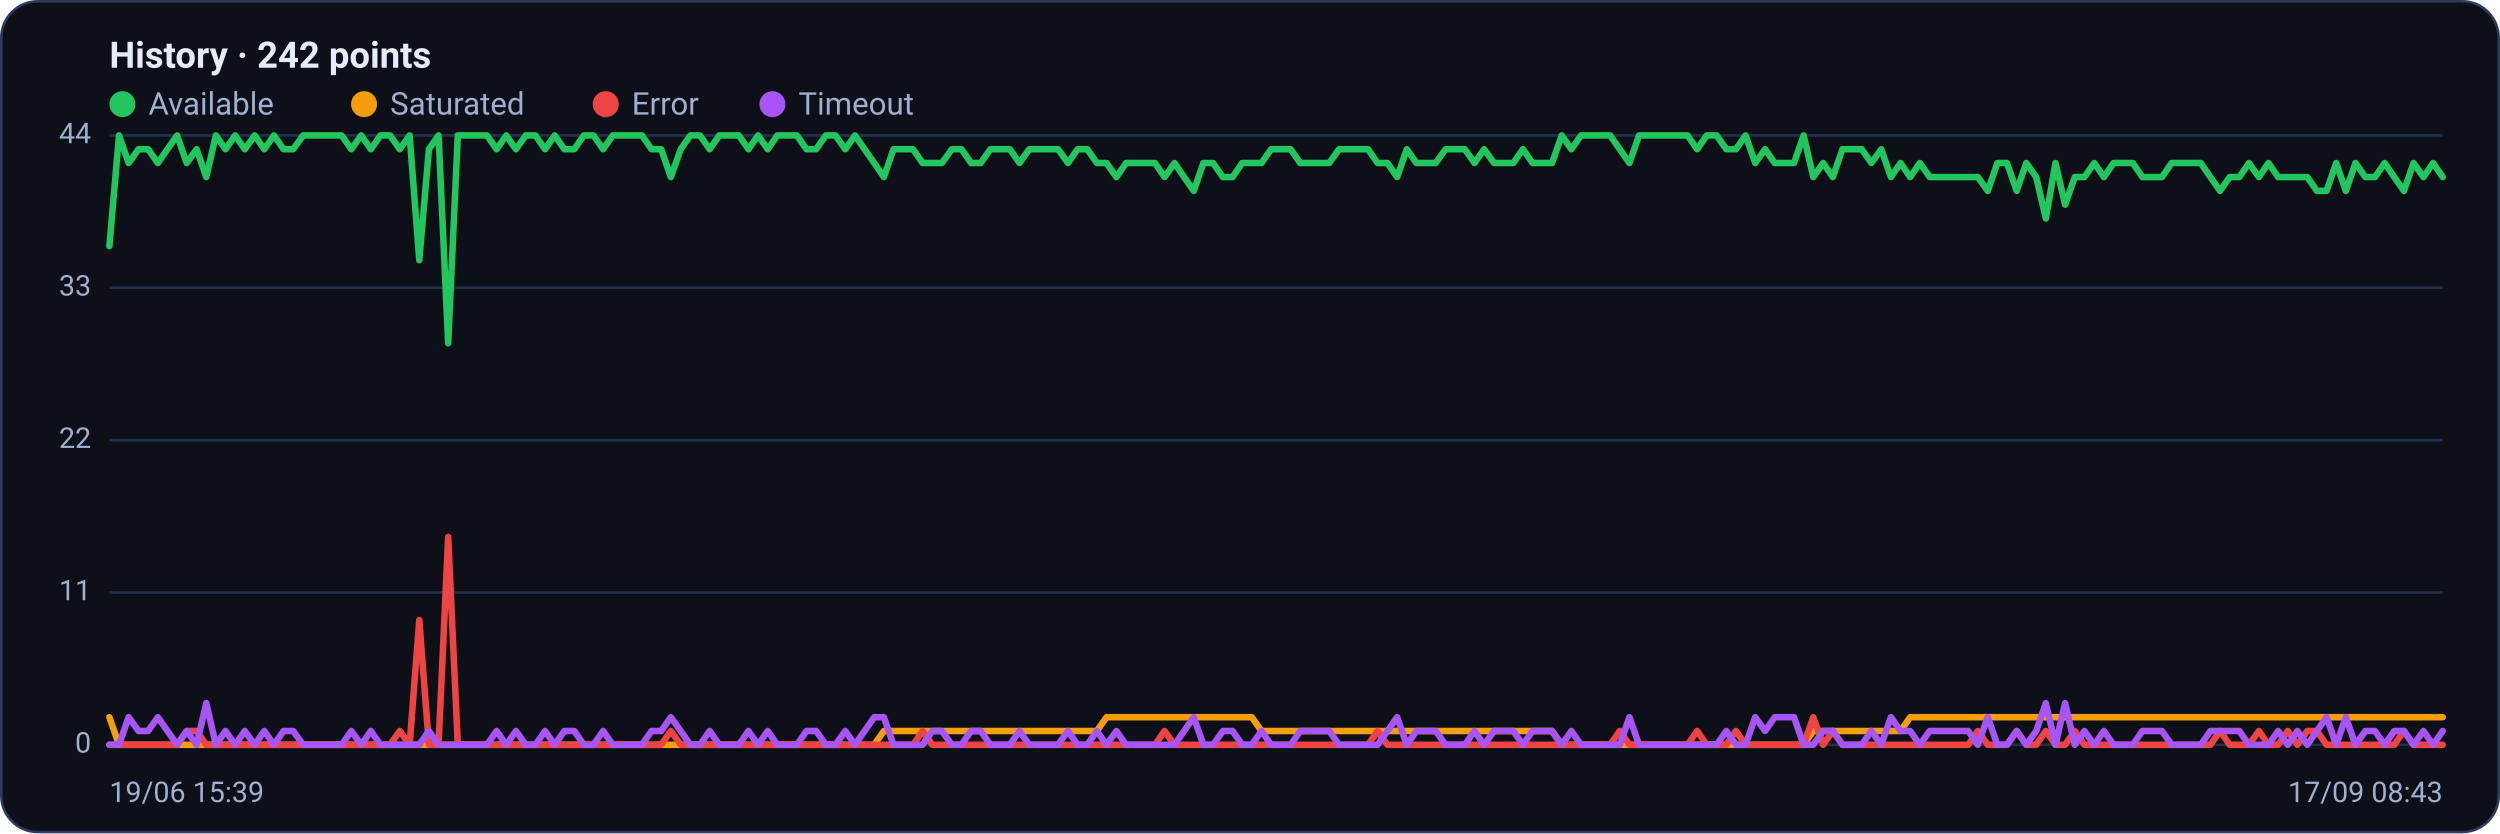
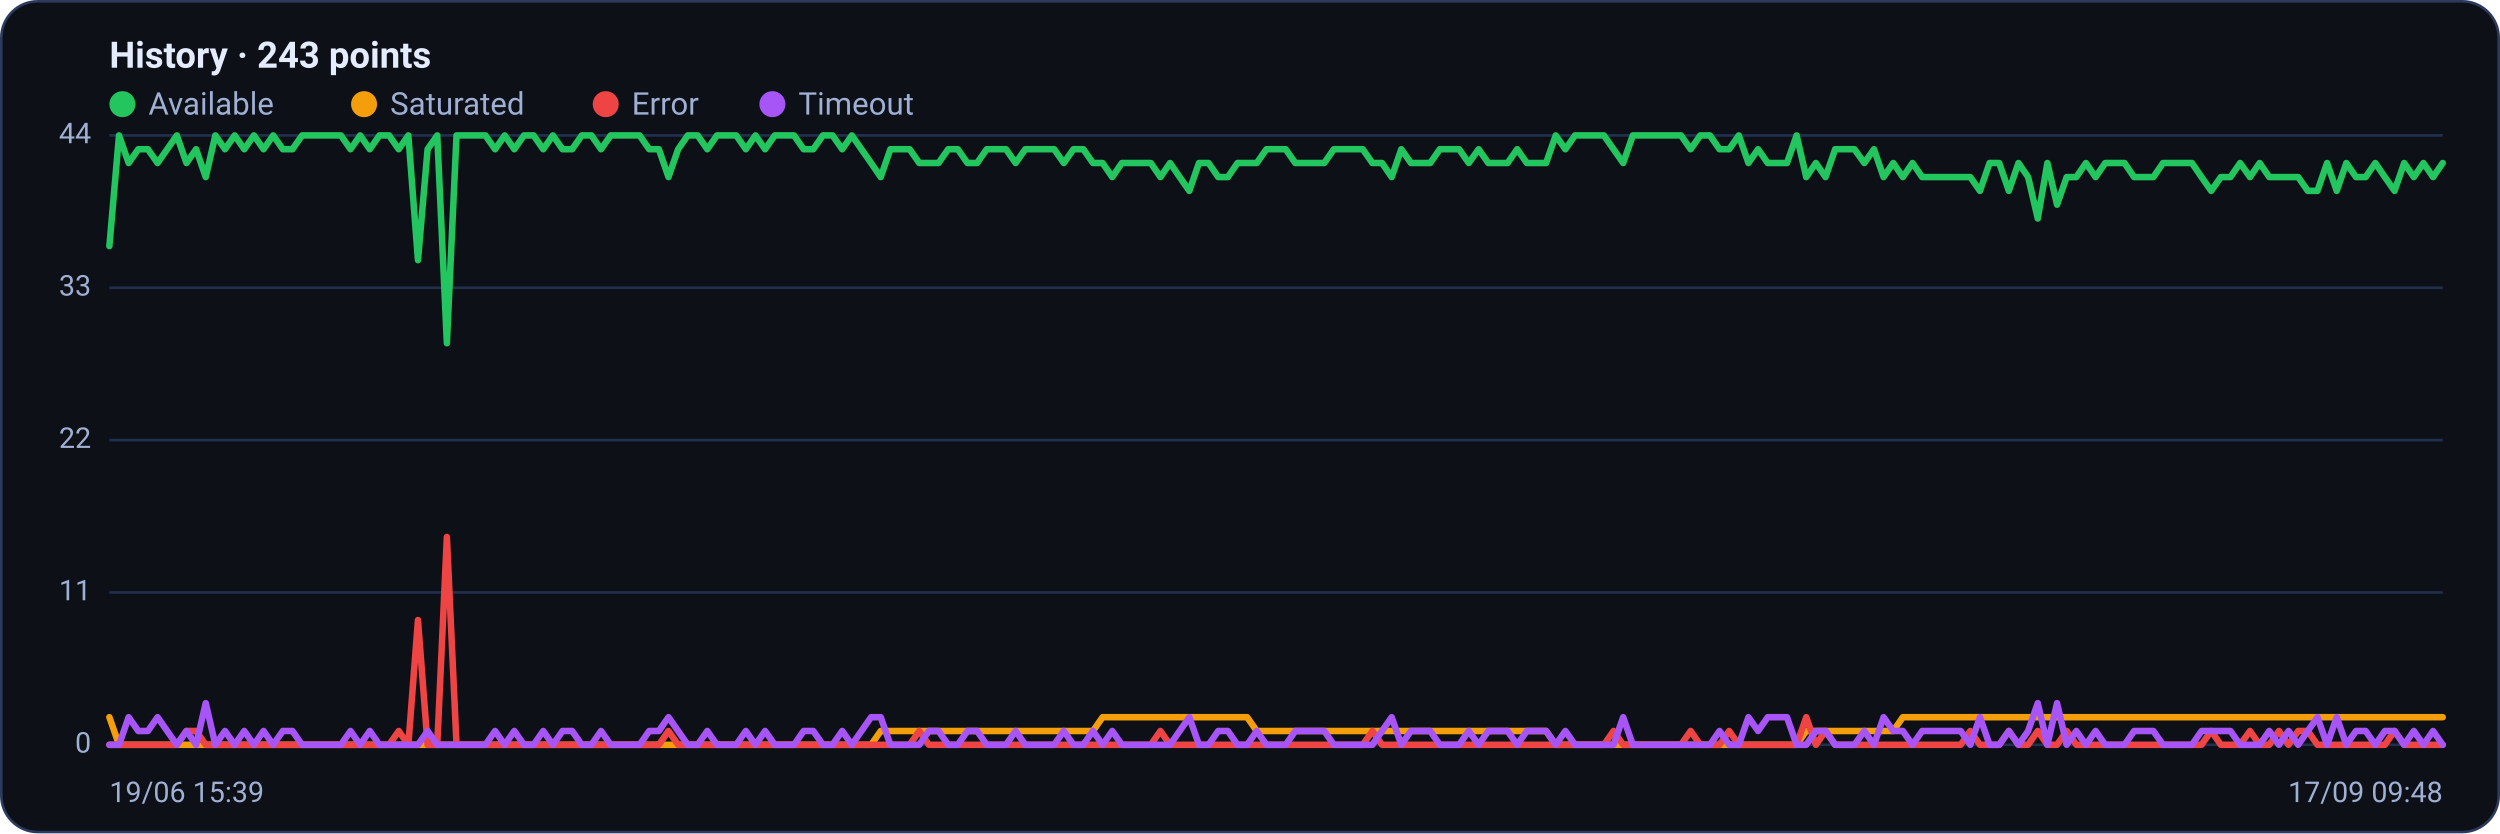
<svg xmlns="http://www.w3.org/2000/svg" viewBox="0 0 960 320" width="960" height="320" font-family="Segoe UI, system-ui, -apple-system, Roboto, Helvetica, Arial, sans-serif" role="img" aria-label="Availability history per region">
  <rect x="0.5" y="0.5" width="959" height="319" rx="14" fill="#0d1117" stroke="#2c3a5e" />
-   <text x="42" y="26" font-size="14" font-weight="600" fill="#e6ecff">History · 242 points</text>
+   <text x="42" y="26" font-size="14" font-weight="600" fill="#e6ecff">History · 243 points</text>
  <circle cx="47" cy="40" r="5" fill="#22c55e" />
  <text x="57" y="44" font-size="12" fill="#9fb0d4">Available</text>
  <circle cx="139.8" cy="40" r="5" fill="#f59e0b" />
  <text x="149.8" y="44" font-size="12" fill="#9fb0d4">Saturated</text>
  <circle cx="232.6" cy="40" r="5" fill="#ef4444" />
  <text x="242.6" y="44" font-size="12" fill="#9fb0d4">Error</text>
  <circle cx="296.6" cy="40" r="5" fill="#a855f7" />
  <text x="306.6" y="44" font-size="12" fill="#9fb0d4">Timeout</text>
  <line x1="42" y1="286.0" x2="938" y2="286.0" stroke="#21304f" stroke-width="1" />
  <text x="35" y="289.0" text-anchor="end" font-size="11" fill="#9fb0d4">0</text>
  <line x1="42" y1="227.5" x2="938" y2="227.5" stroke="#21304f" stroke-width="1" />
  <text x="35" y="230.5" text-anchor="end" font-size="11" fill="#9fb0d4">11</text>
  <line x1="42" y1="169.0" x2="938" y2="169.0" stroke="#21304f" stroke-width="1" />
  <text x="35" y="172.0" text-anchor="end" font-size="11" fill="#9fb0d4">22</text>
  <line x1="42" y1="110.5" x2="938" y2="110.5" stroke="#21304f" stroke-width="1" />
  <text x="35" y="113.5" text-anchor="end" font-size="11" fill="#9fb0d4">33</text>
  <line x1="42" y1="52.0" x2="938" y2="52.0" stroke="#21304f" stroke-width="1" />
  <text x="35" y="55.0" text-anchor="end" font-size="11" fill="#9fb0d4">44</text>
-   <polyline fill="none" stroke="#22c55e" stroke-width="2.5" stroke-linejoin="round" stroke-linecap="round" points="42.0,94.5 45.7,52.0 49.4,62.6 53.2,57.3 56.9,57.3 60.6,62.6 64.3,57.3 68.0,52.0 71.7,62.6 75.5,57.3 79.2,68.0 82.9,52.0 86.6,57.3 90.3,52.0 94.0,57.3 97.8,52.0 101.5,57.3 105.2,52.0 108.9,57.3 112.6,57.3 116.4,52.0 120.1,52.0 123.8,52.0 127.5,52.0 131.2,52.0 134.9,57.3 138.7,52.0 142.4,57.3 146.1,52.0 149.8,52.0 153.5,57.3 157.3,52.0 161.0,99.9 164.7,57.3 168.4,52.0 172.1,131.8 175.8,52.0 179.6,52.0 183.3,52.0 187.0,52.0 190.7,57.3 194.4,52.0 198.1,57.3 201.9,52.0 205.6,52.0 209.3,57.3 213.0,52.0 216.7,57.3 220.5,57.3 224.2,52.0 227.9,52.0 231.6,57.3 235.3,52.0 239.0,52.0 242.8,52.0 246.5,52.0 250.2,57.3 253.9,57.3 257.6,68.0 261.4,57.3 265.1,52.0 268.8,52.0 272.5,57.3 276.2,52.0 279.9,52.0 283.7,52.0 287.4,57.3 291.1,52.0 294.8,57.3 298.5,52.0 302.2,52.0 306.0,52.0 309.7,57.3 313.4,57.3 317.1,52.0 320.8,52.0 324.6,57.3 328.3,52.0 332.0,57.3 335.7,62.6 339.4,68.0 343.1,57.3 346.9,57.3 350.6,57.3 354.3,62.6 358.0,62.6 361.7,62.6 365.5,57.3 369.2,57.3 372.9,62.6 376.6,62.6 380.3,57.3 384.0,57.3 387.8,57.3 391.5,62.6 395.2,57.3 398.9,57.3 402.6,57.3 406.3,57.3 410.1,62.6 413.8,57.3 417.5,57.3 421.2,62.6 424.9,62.6 428.7,68.0 432.4,62.6 436.1,62.6 439.8,62.6 443.5,62.6 447.2,68.0 451.0,62.6 454.7,68.0 458.4,73.3 462.1,62.6 465.8,62.6 469.6,68.0 473.3,68.0 477.0,62.6 480.7,62.6 484.4,62.6 488.1,57.3 491.9,57.3 495.6,57.3 499.3,62.6 503.0,62.6 506.7,62.6 510.4,62.6 514.2,57.3 517.9,57.3 521.6,57.3 525.3,57.3 529.0,62.6 532.8,62.6 536.5,68.0 540.2,57.3 543.9,62.6 547.6,62.6 551.3,62.6 555.1,57.3 558.8,57.3 562.5,57.3 566.2,62.6 569.9,57.3 573.7,62.6 577.4,62.6 581.1,62.6 584.8,57.3 588.5,62.6 592.2,62.6 596.0,62.6 599.7,52.0 603.4,57.3 607.1,52.0 610.8,52.0 614.5,52.0 618.3,52.0 622.0,57.3 625.7,62.6 629.4,52.0 633.1,52.0 636.9,52.0 640.6,52.0 644.3,52.0 648.0,52.0 651.7,57.3 655.4,52.0 659.2,52.0 662.9,57.3 666.6,57.3 670.3,52.0 674.0,62.6 677.8,57.3 681.5,62.6 685.2,62.6 688.9,62.6 692.6,52.0 696.3,68.0 700.1,62.6 703.8,68.0 707.5,57.3 711.2,57.3 714.9,57.3 718.6,62.6 722.4,57.3 726.1,68.0 729.8,62.6 733.5,68.0 737.2,62.6 741.0,68.0 744.7,68.0 748.4,68.0 752.1,68.0 755.8,68.0 759.5,68.0 763.3,73.3 767.0,62.6 770.7,62.6 774.4,73.3 778.1,62.6 781.9,68.0 785.6,83.9 789.3,62.6 793.0,78.6 796.7,68.0 800.4,68.0 804.2,62.6 807.9,68.0 811.6,62.6 815.3,62.6 819.0,62.6 822.7,68.0 826.5,68.0 830.2,68.0 833.9,62.6 837.6,62.6 841.3,62.6 845.1,62.6 848.8,68.0 852.5,73.3 856.2,68.0 859.9,68.0 863.6,62.6 867.4,68.0 871.1,62.6 874.8,68.0 878.5,68.0 882.2,68.0 886.0,68.0 889.7,73.3 893.4,73.3 897.1,62.6 900.8,73.3 904.5,62.6 908.3,68.0 912.0,68.0 915.7,62.6 919.4,68.0 923.1,73.3 926.8,62.6 930.6,68.0 934.3,62.6 938.0,68.0" />
-   <polyline fill="none" stroke="#f59e0b" stroke-width="2.5" stroke-linejoin="round" stroke-linecap="round" points="42.0,275.4 45.7,286.0 49.4,286.0 53.2,286.0 56.9,286.0 60.6,286.0 64.3,286.0 68.0,286.0 71.7,286.0 75.5,286.0 79.2,286.0 82.9,286.0 86.6,286.0 90.3,286.0 94.0,286.0 97.8,286.0 101.5,286.0 105.2,286.0 108.9,286.0 112.6,286.0 116.4,286.0 120.1,286.0 123.8,286.0 127.5,286.0 131.2,286.0 134.9,286.0 138.7,286.0 142.4,286.0 146.1,286.0 149.8,286.0 153.5,286.0 157.3,286.0 161.0,286.0 164.7,286.0 168.4,286.0 172.1,286.0 175.8,286.0 179.6,286.0 183.3,286.0 187.0,286.0 190.7,286.0 194.4,286.0 198.1,286.0 201.9,286.0 205.6,286.0 209.3,286.0 213.0,286.0 216.7,286.0 220.5,286.0 224.2,286.0 227.9,286.0 231.6,286.0 235.3,286.0 239.0,286.0 242.8,286.0 246.5,286.0 250.2,286.0 253.9,286.0 257.6,286.0 261.4,286.0 265.1,286.0 268.8,286.0 272.5,286.0 276.2,286.0 279.9,286.0 283.7,286.0 287.4,286.0 291.1,286.0 294.8,286.0 298.5,286.0 302.2,286.0 306.0,286.0 309.7,286.0 313.4,286.0 317.1,286.0 320.8,286.0 324.6,286.0 328.3,286.0 332.0,286.0 335.7,286.0 339.4,280.7 343.1,280.7 346.9,280.7 350.6,280.7 354.3,280.7 358.0,280.7 361.7,280.7 365.5,280.7 369.2,280.7 372.9,280.7 376.6,280.7 380.3,280.7 384.0,280.7 387.8,280.7 391.5,280.7 395.2,280.7 398.9,280.7 402.6,280.7 406.3,280.7 410.1,280.7 413.8,280.7 417.5,280.7 421.2,280.7 424.9,275.4 428.7,275.4 432.4,275.4 436.1,275.4 439.8,275.4 443.5,275.4 447.2,275.4 451.0,275.4 454.7,275.4 458.4,275.4 462.1,275.4 465.8,275.4 469.6,275.4 473.3,275.4 477.0,275.4 480.7,275.4 484.4,280.7 488.1,280.7 491.9,280.7 495.6,280.7 499.3,280.7 503.0,280.7 506.7,280.7 510.4,280.7 514.2,280.7 517.9,280.7 521.6,280.7 525.3,280.7 529.0,280.7 532.8,280.7 536.5,280.7 540.2,280.7 543.9,280.7 547.6,280.7 551.3,280.7 555.1,280.7 558.8,280.7 562.5,280.7 566.2,280.7 569.9,280.7 573.7,280.7 577.4,280.7 581.1,280.7 584.8,280.7 588.5,280.7 592.2,280.7 596.0,280.7 599.7,286.0 603.4,286.0 607.1,286.0 610.8,286.0 614.5,286.0 618.3,286.0 622.0,286.0 625.7,286.0 629.4,286.0 633.1,286.0 636.9,286.0 640.6,286.0 644.3,286.0 648.0,286.0 651.7,286.0 655.4,286.0 659.2,286.0 662.9,286.0 666.6,286.0 670.3,286.0 674.0,286.0 677.8,286.0 681.5,286.0 685.2,286.0 688.9,286.0 692.6,286.0 696.3,280.7 700.1,280.7 703.8,280.7 707.5,280.7 711.2,280.7 714.9,280.7 718.6,280.7 722.4,280.7 726.1,280.7 729.8,280.7 733.5,275.4 737.2,275.4 741.0,275.4 744.7,275.4 748.4,275.4 752.1,275.4 755.8,275.4 759.5,275.4 763.3,275.4 767.0,275.4 770.7,275.4 774.4,275.4 778.1,275.4 781.9,275.4 785.6,275.4 789.3,275.4 793.0,275.4 796.7,275.4 800.4,275.4 804.2,275.4 807.9,275.4 811.6,275.4 815.3,275.4 819.0,275.4 822.7,275.4 826.5,275.4 830.2,275.4 833.9,275.4 837.6,275.4 841.3,275.4 845.1,275.4 848.8,275.4 852.5,275.4 856.2,275.4 859.9,275.4 863.6,275.4 867.4,275.4 871.1,275.4 874.8,275.4 878.5,275.4 882.2,275.4 886.0,275.4 889.7,275.4 893.4,275.4 897.1,275.4 900.8,275.4 904.5,275.4 908.3,275.4 912.0,275.4 915.7,275.4 919.4,275.4 923.1,275.4 926.8,275.4 930.6,275.4 934.3,275.4 938.0,275.4" />
-   <polyline fill="none" stroke="#ef4444" stroke-width="2.5" stroke-linejoin="round" stroke-linecap="round" points="42.0,286.0 45.7,286.0 49.4,286.0 53.2,286.0 56.9,286.0 60.6,286.0 64.3,286.0 68.0,286.0 71.7,280.7 75.5,280.7 79.2,286.0 82.9,286.0 86.6,286.0 90.3,286.0 94.0,286.0 97.8,286.0 101.5,286.0 105.2,286.0 108.9,286.0 112.6,286.0 116.4,286.0 120.1,286.0 123.8,286.0 127.5,286.0 131.2,286.0 134.9,286.0 138.7,286.0 142.4,286.0 146.1,286.0 149.8,286.0 153.5,280.7 157.3,286.0 161.0,238.1 164.7,286.0 168.4,286.0 172.1,206.2 175.8,286.0 179.6,286.0 183.3,286.0 187.0,286.0 190.7,286.0 194.4,286.0 198.1,286.0 201.9,286.0 205.6,286.0 209.3,286.0 213.0,286.0 216.7,286.0 220.5,286.0 224.2,286.0 227.9,286.0 231.6,286.0 235.3,286.0 239.0,286.0 242.8,286.0 246.5,286.0 250.2,286.0 253.9,286.0 257.6,280.7 261.4,286.0 265.1,286.0 268.8,286.0 272.5,286.0 276.2,286.0 279.9,286.0 283.7,286.0 287.4,286.0 291.1,286.0 294.8,286.0 298.5,286.0 302.2,286.0 306.0,286.0 309.7,286.0 313.4,286.0 317.1,286.0 320.8,286.0 324.6,286.0 328.3,286.0 332.0,286.0 335.7,286.0 339.4,286.0 343.1,286.0 346.9,286.0 350.6,286.0 354.3,280.7 358.0,286.0 361.7,286.0 365.5,286.0 369.2,286.0 372.9,286.0 376.6,286.0 380.3,286.0 384.0,286.0 387.8,286.0 391.5,286.0 395.2,286.0 398.9,286.0 402.6,286.0 406.3,286.0 410.1,286.0 413.8,286.0 417.5,286.0 421.2,286.0 424.9,286.0 428.7,286.0 432.4,286.0 436.1,286.0 439.8,286.0 443.5,286.0 447.2,280.7 451.0,286.0 454.7,286.0 458.4,286.0 462.1,286.0 465.8,286.0 469.6,286.0 473.3,286.0 477.0,286.0 480.7,286.0 484.4,286.0 488.1,286.0 491.9,286.0 495.6,286.0 499.3,286.0 503.0,286.0 506.7,286.0 510.4,286.0 514.2,286.0 517.9,286.0 521.6,286.0 525.3,286.0 529.0,280.7 532.8,286.0 536.5,286.0 540.2,286.0 543.9,286.0 547.6,286.0 551.3,286.0 555.1,286.0 558.8,286.0 562.5,286.0 566.2,286.0 569.9,286.0 573.7,286.0 577.4,286.0 581.1,286.0 584.8,286.0 588.5,286.0 592.2,286.0 596.0,286.0 599.7,286.0 603.4,286.0 607.1,286.0 610.8,286.0 614.5,286.0 618.3,286.0 622.0,280.7 625.7,286.0 629.4,286.0 633.1,286.0 636.9,286.0 640.6,286.0 644.3,286.0 648.0,286.0 651.7,280.7 655.4,286.0 659.2,286.0 662.9,286.0 666.6,280.7 670.3,286.0 674.0,286.0 677.8,286.0 681.5,286.0 685.2,286.0 688.9,286.0 692.6,286.0 696.3,275.4 700.1,286.0 703.8,280.7 707.5,286.0 711.2,286.0 714.9,286.0 718.6,286.0 722.4,286.0 726.1,286.0 729.8,286.0 733.5,286.0 737.2,286.0 741.0,286.0 744.7,286.0 748.4,286.0 752.1,286.0 755.8,286.0 759.5,280.7 763.3,286.0 767.0,286.0 770.7,286.0 774.4,280.7 778.1,286.0 781.9,286.0 785.6,280.7 789.3,286.0 793.0,286.0 796.7,280.7 800.4,286.0 804.2,286.0 807.9,286.0 811.6,286.0 815.3,286.0 819.0,286.0 822.7,286.0 826.5,286.0 830.2,286.0 833.9,286.0 837.6,286.0 841.3,286.0 845.1,286.0 848.8,286.0 852.5,280.7 856.2,286.0 859.9,286.0 863.6,286.0 867.4,280.7 871.1,286.0 874.8,286.0 878.5,280.7 882.2,286.0 886.0,280.7 889.7,280.7 893.4,286.0 897.1,286.0 900.8,286.0 904.5,286.0 908.3,286.0 912.0,286.0 915.7,286.0 919.4,286.0 923.1,280.7 926.8,286.0 930.6,286.0 934.3,286.0 938.0,286.0" />
-   <polyline fill="none" stroke="#a855f7" stroke-width="2.5" stroke-linejoin="round" stroke-linecap="round" points="42.0,286.0 45.7,286.0 49.4,275.4 53.2,280.7 56.9,280.7 60.6,275.4 64.3,280.7 68.0,286.0 71.7,280.7 75.5,286.0 79.2,270.0 82.9,286.0 86.6,280.7 90.3,286.0 94.0,280.7 97.8,286.0 101.5,280.7 105.2,286.0 108.9,280.7 112.6,280.7 116.4,286.0 120.1,286.0 123.8,286.0 127.5,286.0 131.2,286.0 134.9,280.7 138.7,286.0 142.4,280.7 146.1,286.0 149.8,286.0 153.5,286.0 157.3,286.0 161.0,286.0 164.7,280.7 168.4,286.0 172.1,286.0 175.8,286.0 179.6,286.0 183.3,286.0 187.0,286.0 190.7,280.7 194.4,286.0 198.1,280.7 201.9,286.0 205.6,286.0 209.3,280.7 213.0,286.0 216.7,280.7 220.5,280.7 224.2,286.0 227.9,286.0 231.6,280.7 235.3,286.0 239.0,286.0 242.8,286.0 246.5,286.0 250.2,280.7 253.9,280.7 257.6,275.4 261.4,280.7 265.1,286.0 268.8,286.0 272.5,280.7 276.2,286.0 279.9,286.0 283.7,286.0 287.4,280.7 291.1,286.0 294.8,280.7 298.5,286.0 302.2,286.0 306.0,286.0 309.7,280.7 313.4,280.7 317.1,286.0 320.8,286.0 324.6,280.7 328.3,286.0 332.0,280.7 335.7,275.4 339.4,275.4 343.1,286.0 346.9,286.0 350.6,286.0 354.3,286.0 358.0,280.7 361.7,280.7 365.5,286.0 369.2,286.0 372.9,280.7 376.6,280.7 380.3,286.0 384.0,286.0 387.8,286.0 391.5,280.7 395.2,286.0 398.9,286.0 402.6,286.0 406.3,286.0 410.1,280.7 413.8,286.0 417.5,286.0 421.2,280.7 424.9,286.0 428.7,280.7 432.4,286.0 436.1,286.0 439.8,286.0 443.5,286.0 447.2,286.0 451.0,286.0 454.7,280.7 458.4,275.4 462.1,286.0 465.8,286.0 469.6,280.7 473.3,280.7 477.0,286.0 480.7,286.0 484.4,280.7 488.1,286.0 491.9,286.0 495.6,286.0 499.3,280.7 503.0,280.7 506.7,280.7 510.4,280.7 514.2,286.0 517.9,286.0 521.6,286.0 525.3,286.0 529.0,286.0 532.8,280.7 536.5,275.4 540.2,286.0 543.9,280.7 547.6,280.7 551.3,280.7 555.1,286.0 558.8,286.0 562.5,286.0 566.2,280.7 569.9,286.0 573.7,280.7 577.4,280.7 581.1,280.7 584.8,286.0 588.5,280.7 592.2,280.7 596.0,280.7 599.7,286.0 603.4,280.7 607.1,286.0 610.8,286.0 614.5,286.0 618.3,286.0 622.0,286.0 625.7,275.4 629.4,286.0 633.1,286.0 636.9,286.0 640.6,286.0 644.3,286.0 648.0,286.0 651.7,286.0 655.4,286.0 659.2,286.0 662.9,280.7 666.6,286.0 670.3,286.0 674.0,275.4 677.8,280.7 681.5,275.4 685.2,275.4 688.9,275.4 692.6,286.0 696.3,286.0 700.1,280.7 703.8,280.7 707.5,286.0 711.2,286.0 714.9,286.0 718.6,280.7 722.4,286.0 726.1,275.4 729.8,280.7 733.5,280.7 737.2,286.0 741.0,280.7 744.7,280.7 748.4,280.7 752.1,280.7 755.8,280.7 759.5,286.0 763.3,275.4 767.0,286.0 770.7,286.0 774.4,280.7 778.1,286.0 781.9,280.7 785.6,270.0 789.3,286.0 793.0,270.0 796.7,286.0 800.4,280.7 804.2,286.0 807.9,280.7 811.6,286.0 815.3,286.0 819.0,286.0 822.7,280.7 826.5,280.7 830.2,280.7 833.9,286.0 837.6,286.0 841.3,286.0 845.1,286.0 848.8,280.7 852.5,280.7 856.2,280.7 859.9,280.7 863.6,286.0 867.4,286.0 871.1,286.0 874.8,280.7 878.5,286.0 882.2,280.7 886.0,286.0 889.7,280.7 893.4,275.4 897.1,286.0 900.8,275.4 904.5,286.0 908.3,280.7 912.0,280.7 915.7,286.0 919.4,280.7 923.1,280.7 926.8,286.0 930.6,280.7 934.3,286.0 938.0,280.7" />
+   <polyline fill="none" stroke="#22c55e" stroke-width="2.5" stroke-linejoin="round" stroke-linecap="round" points="42.0,94.5 45.7,52.0 49.4,62.6 53.1,57.3 56.8,57.3 60.5,62.6 64.2,57.3 67.9,52.0 71.6,62.6 75.3,57.3 79.0,68.0 82.7,52.0 86.4,57.3 90.1,52.0 93.8,57.3 97.5,52.0 101.2,57.3 104.9,52.0 108.6,57.3 112.3,57.3 116.0,52.0 119.8,52.0 123.5,52.0 127.2,52.0 130.9,52.0 134.6,57.3 138.3,52.0 142.0,57.3 145.7,52.0 149.4,52.0 153.1,57.3 156.8,52.0 160.5,99.9 164.2,57.3 167.9,52.0 171.6,131.8 175.3,52.0 179.0,52.0 182.7,52.0 186.4,52.0 190.1,57.3 193.8,52.0 197.5,57.3 201.2,52.0 204.9,52.0 208.6,57.3 212.3,52.0 216.0,57.3 219.7,57.3 223.4,52.0 227.1,52.0 230.8,57.3 234.5,52.0 238.2,52.0 241.9,52.0 245.6,52.0 249.3,57.3 253.0,57.3 256.7,68.0 260.4,57.3 264.1,52.0 267.9,52.0 271.6,57.3 275.3,52.0 279.0,52.0 282.7,52.0 286.4,57.3 290.1,52.0 293.8,57.3 297.5,52.0 301.2,52.0 304.9,52.0 308.6,57.3 312.3,57.3 316.0,52.0 319.7,52.0 323.4,57.3 327.1,52.0 330.8,57.3 334.5,62.6 338.2,68.0 341.9,57.3 345.6,57.3 349.3,57.3 353.0,62.6 356.7,62.6 360.4,62.6 364.1,57.3 367.8,57.3 371.5,62.6 375.2,62.6 378.9,57.3 382.6,57.3 386.3,57.3 390.0,62.6 393.7,57.3 397.4,57.3 401.1,57.3 404.8,57.3 408.5,62.6 412.2,57.3 416.0,57.3 419.7,62.6 423.4,62.6 427.1,68.0 430.8,62.6 434.5,62.6 438.2,62.6 441.9,62.6 445.6,68.0 449.3,62.6 453.0,68.0 456.7,73.3 460.4,62.6 464.1,62.6 467.8,68.0 471.5,68.0 475.2,62.6 478.9,62.6 482.6,62.6 486.3,57.3 490.0,57.3 493.7,57.3 497.4,62.6 501.1,62.6 504.8,62.6 508.5,62.6 512.2,57.3 515.9,57.3 519.6,57.3 523.3,57.3 527.0,62.6 530.7,62.6 534.4,68.0 538.1,57.3 541.8,62.6 545.5,62.6 549.2,62.6 552.9,57.3 556.6,57.3 560.3,57.3 564.0,62.6 567.8,57.3 571.5,62.6 575.2,62.6 578.9,62.6 582.6,57.3 586.3,62.6 590.0,62.6 593.7,62.6 597.4,52.0 601.1,57.3 604.8,52.0 608.5,52.0 612.2,52.0 615.9,52.0 619.6,57.3 623.3,62.6 627.0,52.0 630.7,52.0 634.4,52.0 638.1,52.0 641.8,52.0 645.5,52.0 649.2,57.3 652.9,52.0 656.6,52.0 660.3,57.3 664.0,57.3 667.7,52.0 671.4,62.6 675.1,57.3 678.8,62.6 682.5,62.6 686.2,62.6 689.9,52.0 693.6,68.0 697.3,62.6 701.0,68.0 704.7,57.3 708.4,57.3 712.1,57.3 715.9,62.6 719.6,57.3 723.3,68.0 727.0,62.6 730.7,68.0 734.4,62.6 738.1,68.0 741.8,68.0 745.5,68.0 749.2,68.0 752.9,68.0 756.6,68.0 760.3,73.3 764.0,62.6 767.7,62.6 771.4,73.3 775.1,62.6 778.8,68.0 782.5,83.9 786.2,62.6 789.9,78.6 793.6,68.0 797.3,68.0 801.0,62.6 804.7,68.0 808.4,62.6 812.1,62.6 815.8,62.6 819.5,68.0 823.2,68.0 826.9,68.0 830.6,62.6 834.3,62.6 838.0,62.6 841.7,62.6 845.4,68.0 849.1,73.3 852.8,68.0 856.5,68.0 860.2,62.6 864.0,68.0 867.7,62.6 871.4,68.0 875.1,68.0 878.8,68.0 882.5,68.0 886.2,73.3 889.9,73.3 893.6,62.6 897.3,73.3 901.0,62.6 904.7,68.0 908.4,68.0 912.1,62.6 915.8,68.0 919.5,73.3 923.2,62.6 926.9,68.0 930.6,62.6 934.3,68.0 938.0,62.6" />
+   <polyline fill="none" stroke="#f59e0b" stroke-width="2.5" stroke-linejoin="round" stroke-linecap="round" points="42.0,275.4 45.7,286.0 49.4,286.0 53.1,286.0 56.8,286.0 60.5,286.0 64.2,286.0 67.9,286.0 71.6,286.0 75.3,286.0 79.0,286.0 82.7,286.0 86.4,286.0 90.1,286.0 93.8,286.0 97.5,286.0 101.2,286.0 104.9,286.0 108.6,286.0 112.3,286.0 116.0,286.0 119.8,286.0 123.5,286.0 127.2,286.0 130.9,286.0 134.6,286.0 138.3,286.0 142.0,286.0 145.7,286.0 149.4,286.0 153.1,286.0 156.8,286.0 160.5,286.0 164.2,286.0 167.9,286.0 171.6,286.0 175.3,286.0 179.0,286.0 182.7,286.0 186.4,286.0 190.1,286.0 193.8,286.0 197.5,286.0 201.2,286.0 204.9,286.0 208.6,286.0 212.3,286.0 216.0,286.0 219.7,286.0 223.4,286.0 227.1,286.0 230.8,286.0 234.5,286.0 238.2,286.0 241.9,286.0 245.6,286.0 249.3,286.0 253.0,286.0 256.7,286.0 260.4,286.0 264.1,286.0 267.9,286.0 271.6,286.0 275.3,286.0 279.0,286.0 282.7,286.0 286.4,286.0 290.1,286.0 293.8,286.0 297.5,286.0 301.2,286.0 304.9,286.0 308.6,286.0 312.3,286.0 316.0,286.0 319.7,286.0 323.4,286.0 327.1,286.0 330.8,286.0 334.5,286.0 338.2,280.7 341.9,280.7 345.6,280.7 349.3,280.7 353.0,280.7 356.7,280.7 360.4,280.7 364.1,280.7 367.8,280.7 371.5,280.7 375.2,280.7 378.9,280.7 382.6,280.7 386.3,280.7 390.0,280.7 393.7,280.7 397.4,280.7 401.1,280.7 404.8,280.7 408.5,280.7 412.2,280.7 416.0,280.7 419.7,280.7 423.4,275.4 427.1,275.4 430.8,275.4 434.5,275.4 438.2,275.4 441.9,275.4 445.6,275.4 449.3,275.4 453.0,275.4 456.7,275.4 460.4,275.4 464.1,275.4 467.8,275.4 471.5,275.4 475.2,275.4 478.9,275.4 482.6,280.7 486.3,280.7 490.0,280.7 493.7,280.7 497.4,280.7 501.1,280.7 504.8,280.7 508.5,280.7 512.2,280.7 515.9,280.7 519.6,280.7 523.3,280.7 527.0,280.7 530.7,280.7 534.4,280.7 538.1,280.7 541.8,280.7 545.5,280.7 549.2,280.7 552.9,280.7 556.6,280.7 560.3,280.7 564.0,280.7 567.8,280.7 571.5,280.7 575.2,280.7 578.9,280.7 582.6,280.7 586.3,280.7 590.0,280.7 593.7,280.7 597.4,286.0 601.1,286.0 604.8,286.0 608.5,286.0 612.2,286.0 615.9,286.0 619.6,286.0 623.3,286.0 627.0,286.0 630.7,286.0 634.4,286.0 638.1,286.0 641.8,286.0 645.5,286.0 649.2,286.0 652.9,286.0 656.6,286.0 660.3,286.0 664.0,286.0 667.7,286.0 671.4,286.0 675.1,286.0 678.8,286.0 682.5,286.0 686.2,286.0 689.9,286.0 693.6,280.7 697.3,280.7 701.0,280.7 704.7,280.7 708.4,280.7 712.1,280.7 715.9,280.7 719.6,280.7 723.3,280.7 727.0,280.7 730.7,275.4 734.4,275.4 738.1,275.4 741.8,275.4 745.5,275.4 749.2,275.4 752.9,275.4 756.6,275.4 760.3,275.4 764.0,275.4 767.7,275.4 771.4,275.4 775.1,275.4 778.8,275.4 782.5,275.4 786.2,275.4 789.9,275.4 793.6,275.4 797.3,275.4 801.0,275.4 804.7,275.4 808.4,275.4 812.1,275.4 815.8,275.4 819.5,275.4 823.2,275.4 826.9,275.4 830.6,275.4 834.3,275.4 838.0,275.4 841.7,275.4 845.4,275.4 849.1,275.4 852.8,275.4 856.5,275.4 860.2,275.4 864.0,275.4 867.7,275.4 871.4,275.4 875.1,275.4 878.8,275.4 882.5,275.4 886.2,275.4 889.9,275.4 893.6,275.4 897.3,275.4 901.0,275.4 904.7,275.4 908.4,275.4 912.1,275.4 915.8,275.4 919.5,275.4 923.2,275.4 926.9,275.4 930.6,275.4 934.3,275.4 938.0,275.4" />
+   <polyline fill="none" stroke="#ef4444" stroke-width="2.5" stroke-linejoin="round" stroke-linecap="round" points="42.0,286.0 45.7,286.0 49.4,286.0 53.1,286.0 56.8,286.0 60.5,286.0 64.2,286.0 67.9,286.0 71.6,280.7 75.3,280.7 79.0,286.0 82.7,286.0 86.4,286.0 90.1,286.0 93.8,286.0 97.5,286.0 101.2,286.0 104.9,286.0 108.6,286.0 112.3,286.0 116.0,286.0 119.8,286.0 123.5,286.0 127.2,286.0 130.9,286.0 134.6,286.0 138.3,286.0 142.0,286.0 145.7,286.0 149.4,286.0 153.1,280.7 156.8,286.0 160.5,238.1 164.2,286.0 167.9,286.0 171.6,206.2 175.3,286.0 179.0,286.0 182.7,286.0 186.4,286.0 190.1,286.0 193.8,286.0 197.5,286.0 201.2,286.0 204.9,286.0 208.6,286.0 212.3,286.0 216.0,286.0 219.7,286.0 223.4,286.0 227.1,286.0 230.8,286.0 234.5,286.0 238.2,286.0 241.9,286.0 245.6,286.0 249.3,286.0 253.0,286.0 256.7,280.7 260.4,286.0 264.1,286.0 267.9,286.0 271.6,286.0 275.3,286.0 279.0,286.0 282.7,286.0 286.4,286.0 290.1,286.0 293.8,286.0 297.5,286.0 301.2,286.0 304.9,286.0 308.6,286.0 312.3,286.0 316.0,286.0 319.7,286.0 323.4,286.0 327.1,286.0 330.8,286.0 334.5,286.0 338.2,286.0 341.9,286.0 345.6,286.0 349.3,286.0 353.0,280.7 356.7,286.0 360.4,286.0 364.1,286.0 367.8,286.0 371.5,286.0 375.2,286.0 378.9,286.0 382.6,286.0 386.3,286.0 390.0,286.0 393.7,286.0 397.4,286.0 401.1,286.0 404.8,286.0 408.5,286.0 412.2,286.0 416.0,286.0 419.7,286.0 423.4,286.0 427.1,286.0 430.8,286.0 434.5,286.0 438.2,286.0 441.9,286.0 445.6,280.7 449.3,286.0 453.0,286.0 456.7,286.0 460.4,286.0 464.1,286.0 467.8,286.0 471.5,286.0 475.2,286.0 478.9,286.0 482.6,286.0 486.3,286.0 490.0,286.0 493.7,286.0 497.4,286.0 501.1,286.0 504.8,286.0 508.5,286.0 512.2,286.0 515.9,286.0 519.6,286.0 523.3,286.0 527.0,280.7 530.7,286.0 534.4,286.0 538.1,286.0 541.8,286.0 545.5,286.0 549.2,286.0 552.9,286.0 556.6,286.0 560.3,286.0 564.0,286.0 567.8,286.0 571.5,286.0 575.2,286.0 578.9,286.0 582.6,286.0 586.3,286.0 590.0,286.0 593.7,286.0 597.4,286.0 601.1,286.0 604.8,286.0 608.5,286.0 612.2,286.0 615.9,286.0 619.6,280.7 623.3,286.0 627.0,286.0 630.7,286.0 634.4,286.0 638.1,286.0 641.8,286.0 645.5,286.0 649.2,280.7 652.9,286.0 656.6,286.0 660.3,286.0 664.0,280.7 667.7,286.0 671.4,286.0 675.1,286.0 678.8,286.0 682.5,286.0 686.2,286.0 689.9,286.0 693.6,275.4 697.3,286.0 701.0,280.7 704.7,286.0 708.4,286.0 712.1,286.0 715.9,286.0 719.6,286.0 723.3,286.0 727.0,286.0 730.7,286.0 734.4,286.0 738.1,286.0 741.8,286.0 745.5,286.0 749.2,286.0 752.9,286.0 756.6,280.7 760.3,286.0 764.0,286.0 767.7,286.0 771.4,280.7 775.1,286.0 778.8,286.0 782.5,280.7 786.2,286.0 789.9,286.0 793.6,280.7 797.3,286.0 801.0,286.0 804.7,286.0 808.4,286.0 812.1,286.0 815.8,286.0 819.5,286.0 823.2,286.0 826.9,286.0 830.6,286.0 834.3,286.0 838.0,286.0 841.7,286.0 845.4,286.0 849.1,280.7 852.8,286.0 856.5,286.0 860.2,286.0 864.0,280.7 867.7,286.0 871.4,286.0 875.1,280.7 878.8,286.0 882.5,280.7 886.2,280.7 889.9,286.0 893.6,286.0 897.3,286.0 901.0,286.0 904.7,286.0 908.4,286.0 912.1,286.0 915.8,286.0 919.5,280.7 923.2,286.0 926.9,286.0 930.6,286.0 934.3,286.0 938.0,286.0" />
+   <polyline fill="none" stroke="#a855f7" stroke-width="2.5" stroke-linejoin="round" stroke-linecap="round" points="42.0,286.0 45.7,286.0 49.4,275.4 53.1,280.7 56.8,280.7 60.5,275.4 64.2,280.7 67.9,286.0 71.6,280.7 75.3,286.0 79.0,270.0 82.7,286.0 86.4,280.7 90.1,286.0 93.8,280.7 97.5,286.0 101.2,280.7 104.9,286.0 108.6,280.7 112.3,280.7 116.0,286.0 119.8,286.0 123.5,286.0 127.2,286.0 130.9,286.0 134.6,280.7 138.3,286.0 142.0,280.7 145.7,286.0 149.4,286.0 153.1,286.0 156.8,286.0 160.5,286.0 164.2,280.7 167.9,286.0 171.6,286.0 175.3,286.0 179.0,286.0 182.7,286.0 186.4,286.0 190.1,280.7 193.8,286.0 197.5,280.7 201.2,286.0 204.9,286.0 208.6,280.7 212.3,286.0 216.0,280.7 219.7,280.7 223.4,286.0 227.1,286.0 230.8,280.7 234.5,286.0 238.2,286.0 241.9,286.0 245.6,286.0 249.3,280.7 253.0,280.7 256.7,275.4 260.4,280.7 264.1,286.0 267.9,286.0 271.6,280.7 275.3,286.0 279.0,286.0 282.7,286.0 286.4,280.7 290.1,286.0 293.8,280.7 297.5,286.0 301.2,286.0 304.9,286.0 308.6,280.7 312.3,280.7 316.0,286.0 319.7,286.0 323.4,280.7 327.1,286.0 330.8,280.7 334.5,275.4 338.2,275.4 341.9,286.0 345.6,286.0 349.3,286.0 353.0,286.0 356.7,280.7 360.4,280.7 364.1,286.0 367.8,286.0 371.5,280.7 375.2,280.7 378.9,286.0 382.6,286.0 386.3,286.0 390.0,280.7 393.7,286.0 397.4,286.0 401.1,286.0 404.8,286.0 408.5,280.7 412.2,286.0 416.0,286.0 419.7,280.7 423.4,286.0 427.1,280.7 430.8,286.0 434.5,286.0 438.2,286.0 441.9,286.0 445.6,286.0 449.3,286.0 453.0,280.7 456.7,275.4 460.4,286.0 464.1,286.0 467.8,280.7 471.5,280.7 475.2,286.0 478.9,286.0 482.6,280.7 486.3,286.0 490.0,286.0 493.7,286.0 497.4,280.7 501.1,280.7 504.8,280.7 508.5,280.7 512.2,286.0 515.9,286.0 519.6,286.0 523.3,286.0 527.0,286.0 530.7,280.7 534.4,275.4 538.1,286.0 541.8,280.7 545.5,280.7 549.2,280.7 552.9,286.0 556.6,286.0 560.3,286.0 564.0,280.7 567.8,286.0 571.5,280.7 575.2,280.7 578.9,280.7 582.6,286.0 586.3,280.7 590.0,280.7 593.7,280.7 597.4,286.0 601.1,280.7 604.8,286.0 608.5,286.0 612.2,286.0 615.9,286.0 619.6,286.0 623.3,275.4 627.0,286.0 630.7,286.0 634.4,286.0 638.1,286.0 641.8,286.0 645.5,286.0 649.2,286.0 652.9,286.0 656.6,286.0 660.3,280.7 664.0,286.0 667.7,286.0 671.4,275.4 675.1,280.7 678.8,275.4 682.5,275.4 686.2,275.4 689.9,286.0 693.6,286.0 697.3,280.7 701.0,280.7 704.7,286.0 708.4,286.0 712.1,286.0 715.9,280.7 719.6,286.0 723.3,275.4 727.0,280.7 730.7,280.7 734.4,286.0 738.1,280.7 741.8,280.7 745.5,280.7 749.2,280.7 752.9,280.7 756.6,286.0 760.3,275.4 764.0,286.0 767.7,286.0 771.4,280.7 775.1,286.0 778.8,280.7 782.5,270.0 786.2,286.0 789.9,270.0 793.6,286.0 797.3,280.7 801.0,286.0 804.7,280.7 808.4,286.0 812.1,286.0 815.8,286.0 819.5,280.7 823.2,280.7 826.9,280.7 830.6,286.0 834.3,286.0 838.0,286.0 841.7,286.0 845.4,280.7 849.1,280.7 852.8,280.7 856.5,280.7 860.2,286.0 864.0,286.0 867.7,286.0 871.4,280.7 875.1,286.0 878.8,280.7 882.5,286.0 886.2,280.7 889.9,275.4 893.6,286.0 897.3,275.4 901.0,286.0 904.7,280.7 908.4,280.7 912.1,286.0 915.8,280.7 919.5,280.7 923.2,286.0 926.9,280.7 930.6,286.0 934.3,280.7 938.0,286.0" />
  <text x="42" y="308" font-size="11" fill="#9fb0d4">19/06 15:39</text>
-   <text x="938" y="308" text-anchor="end" font-size="11" fill="#9fb0d4">17/09 08:43</text>
+   <text x="938" y="308" text-anchor="end" font-size="11" fill="#9fb0d4">17/09 09:48</text>
</svg>
